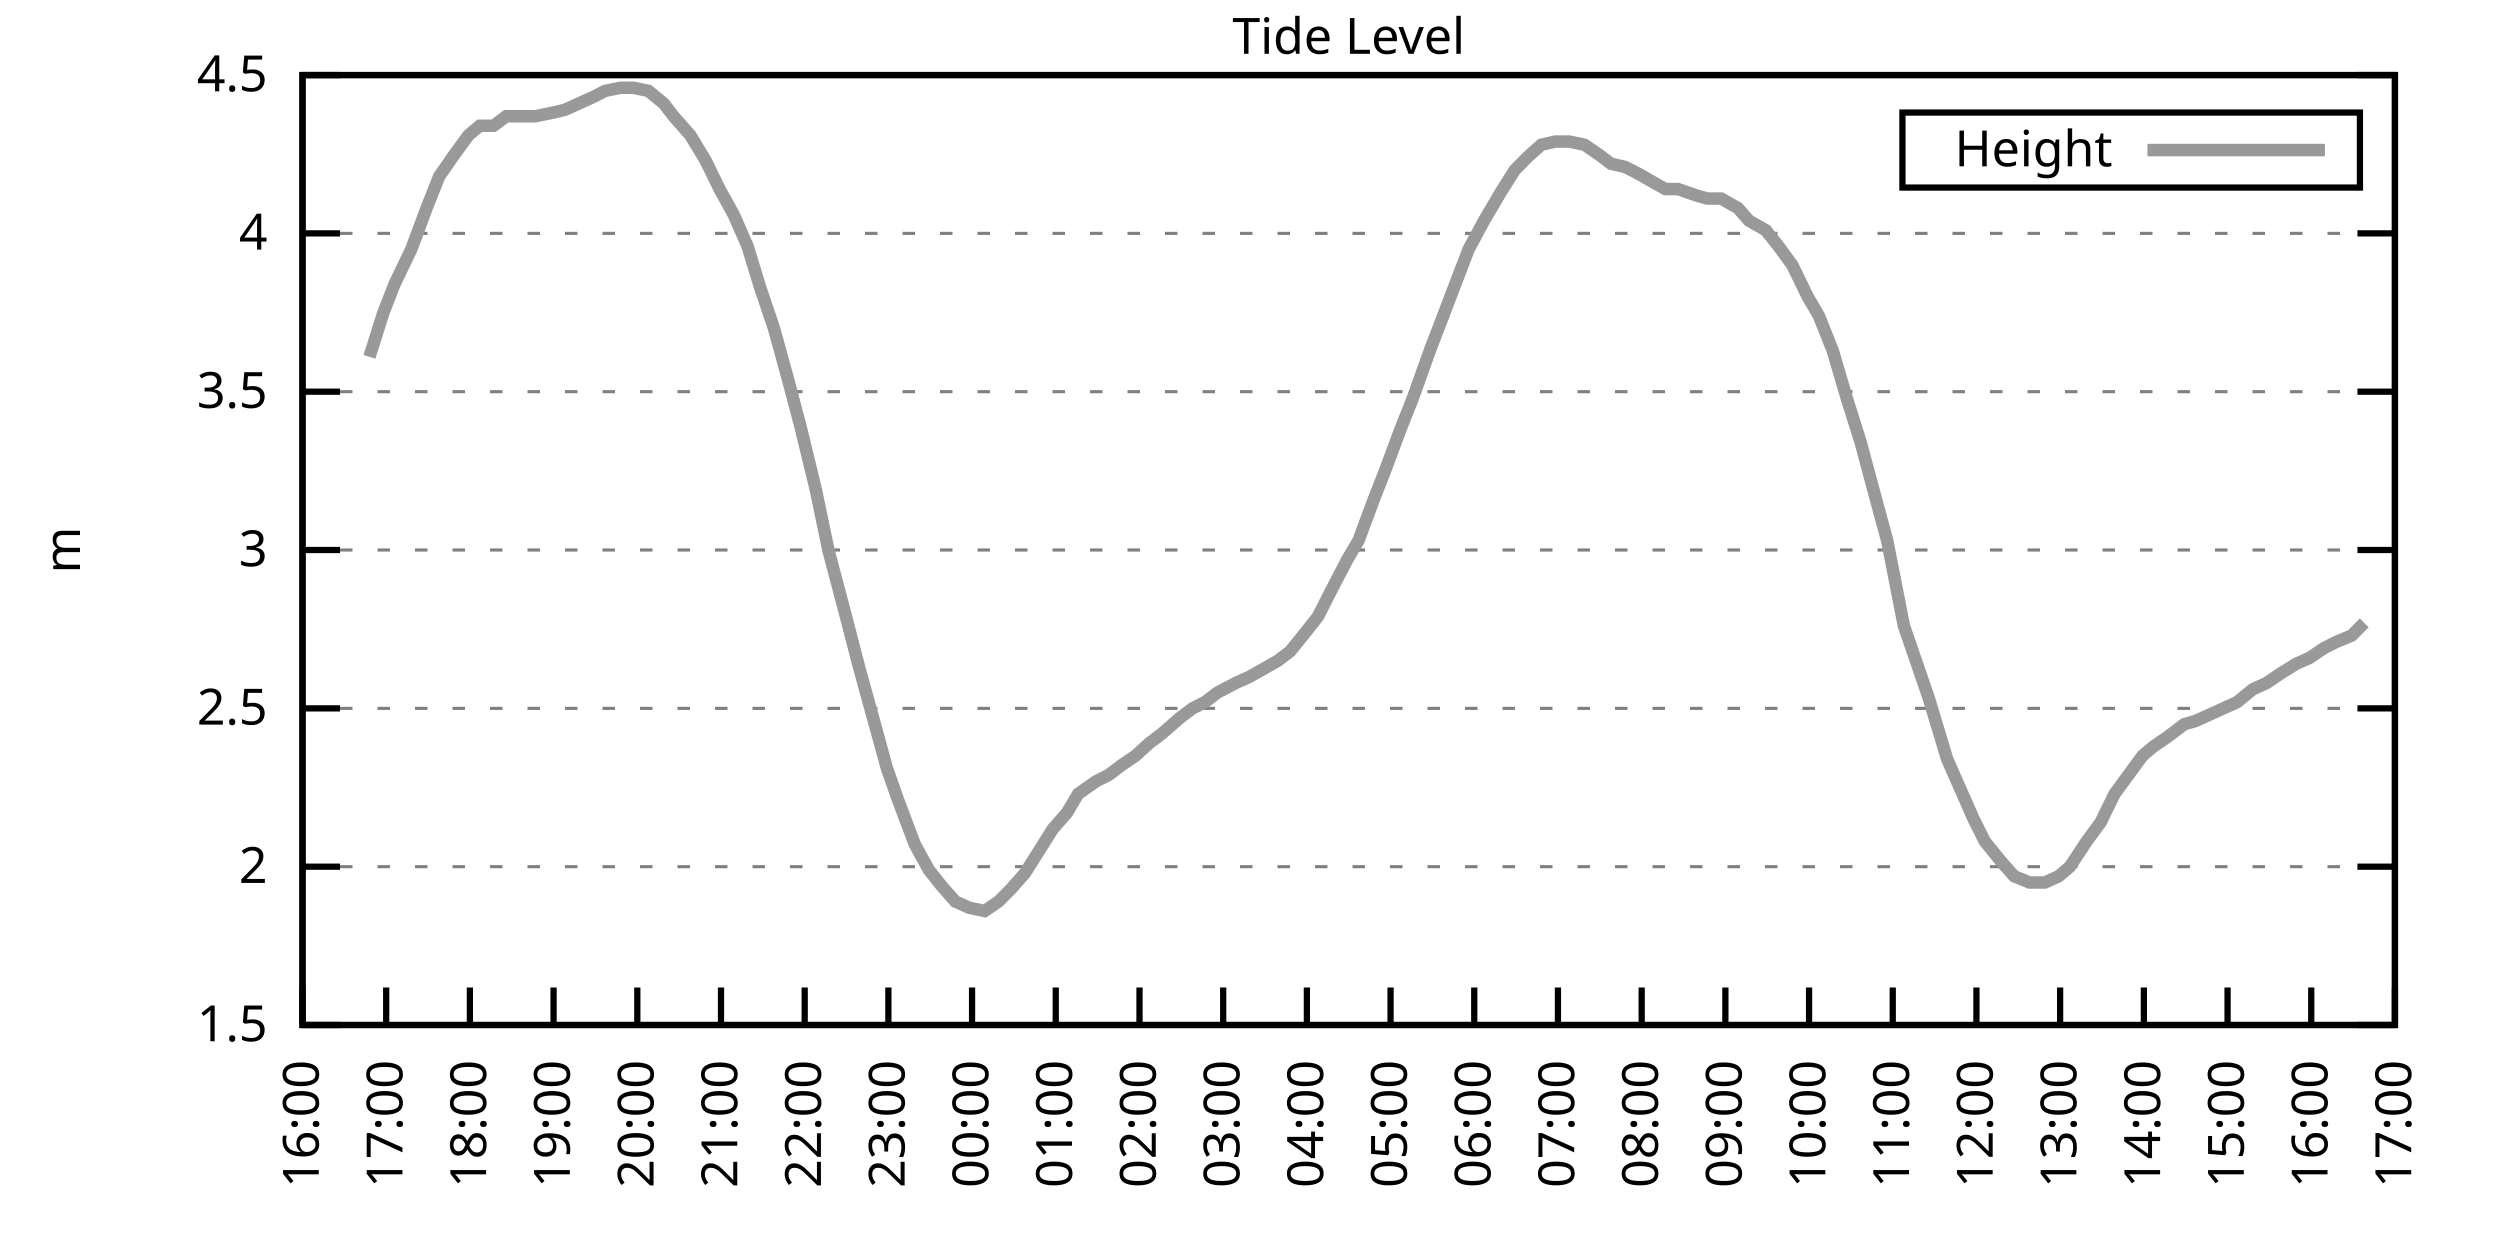
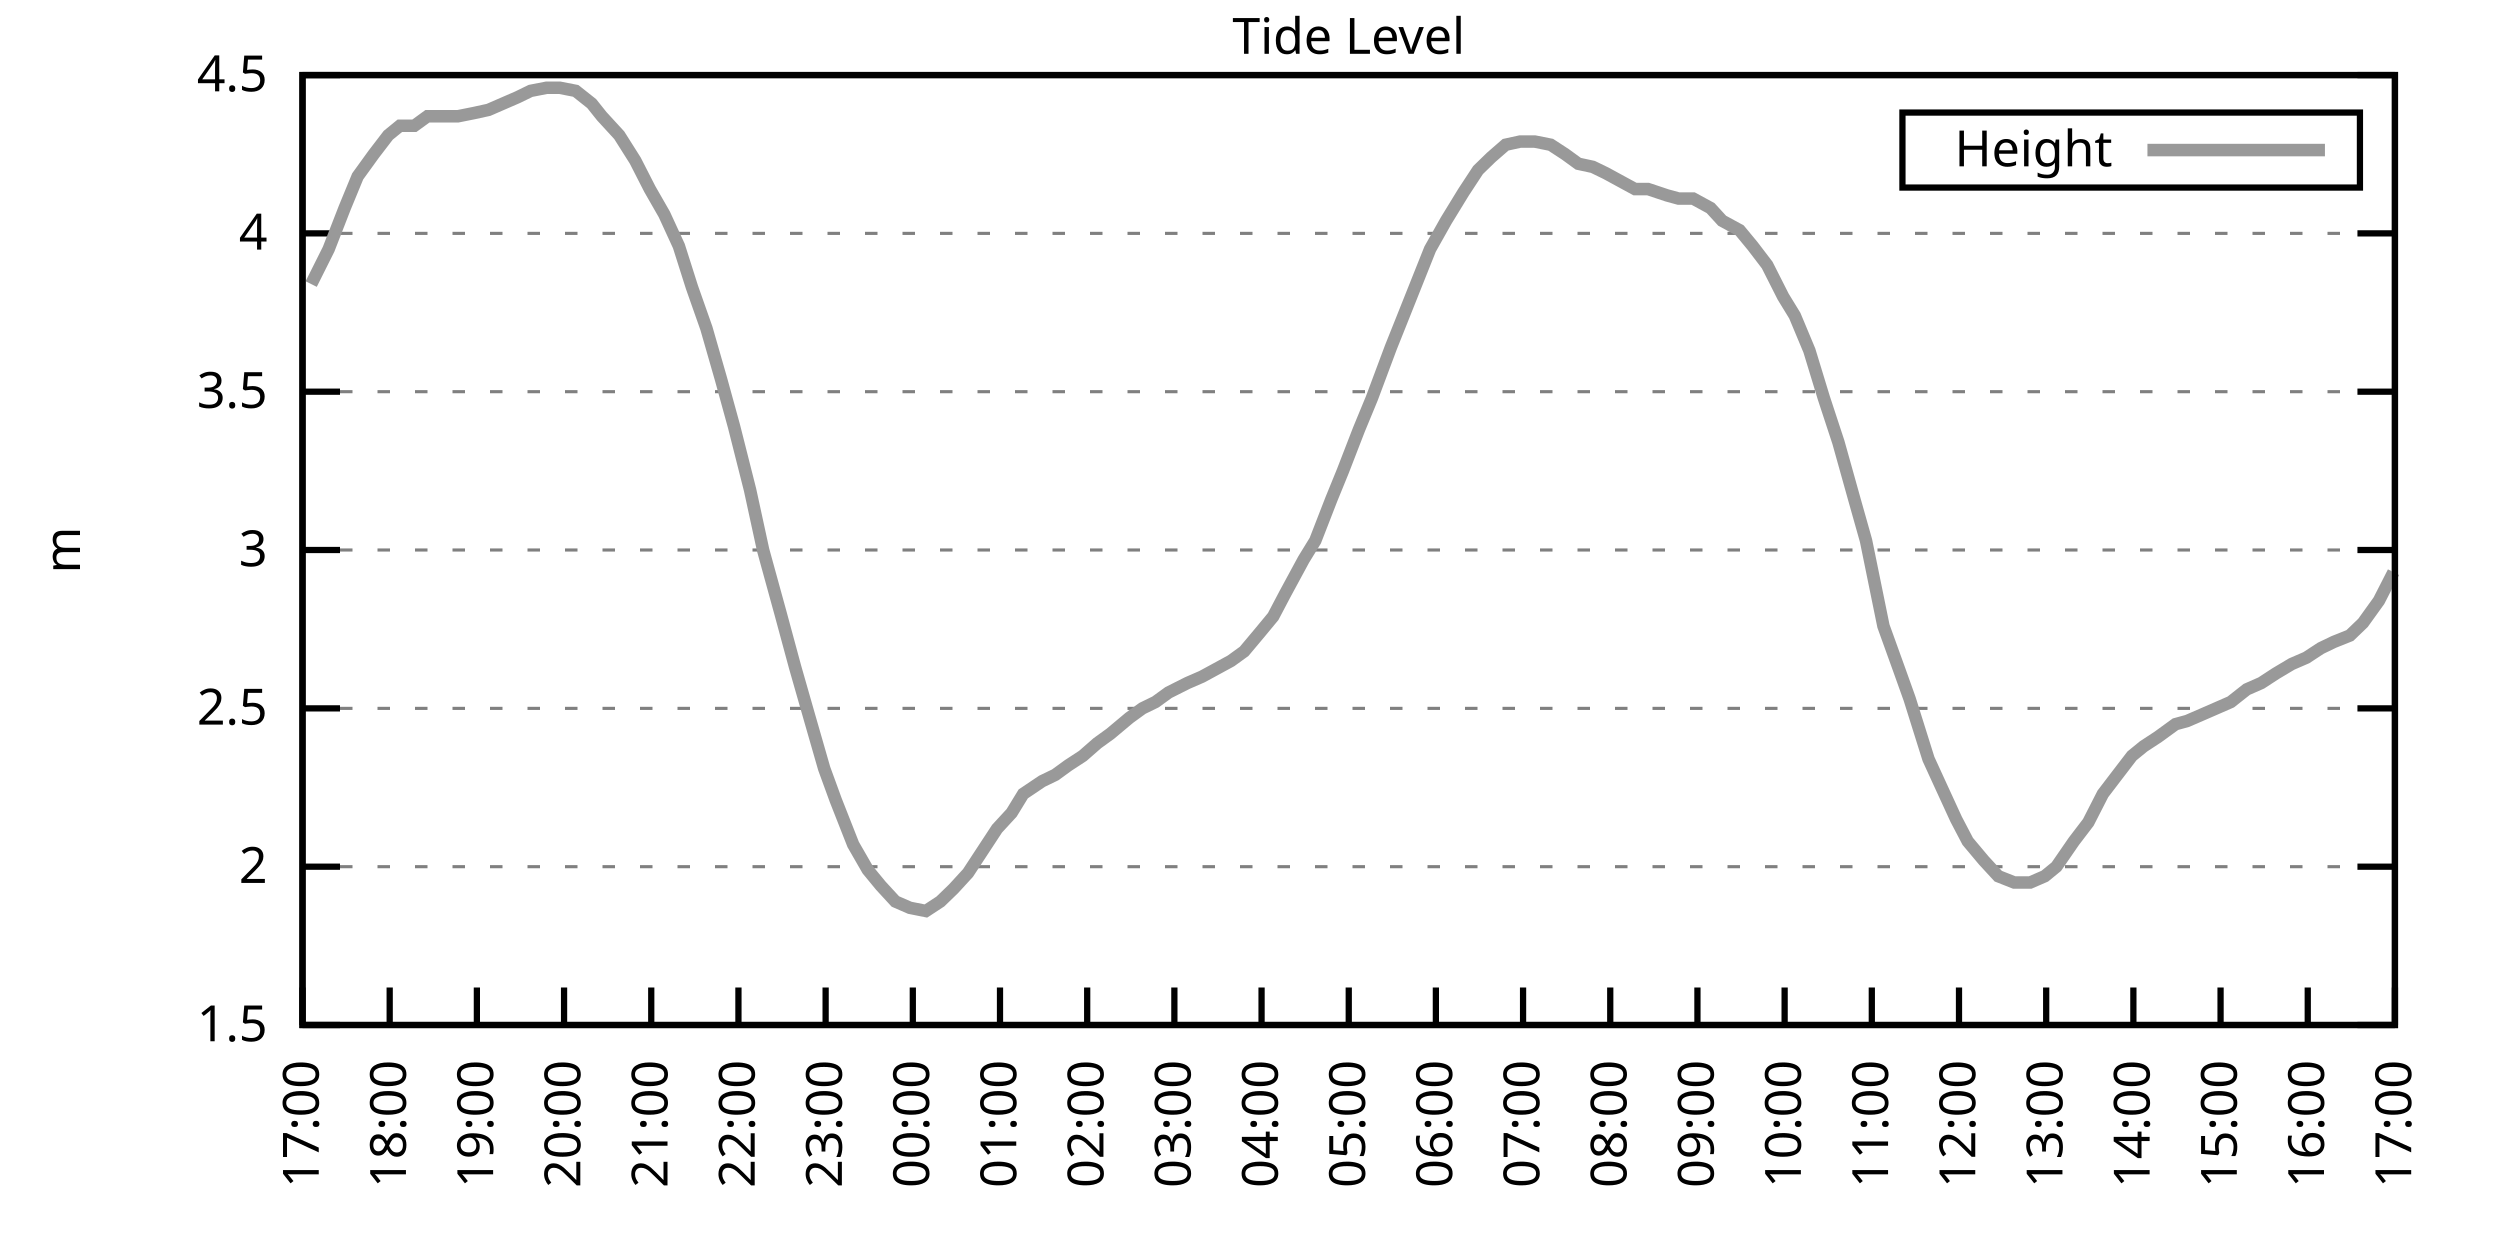
<svg xmlns="http://www.w3.org/2000/svg" xmlns:xlink="http://www.w3.org/1999/xlink" width="400" height="200" viewBox="0 0 400 200">
  <g id="gnuplot_canvas">
    <rect x="0" y="0" width="400" height="200" fill="none" />
    <defs>
      <circle id="gpDot" r="0.5" stroke-width="0.5" stroke="currentColor" />
      <path id="gpPt0" stroke-width="0.333" stroke="currentColor" d="M-1,0 h2 M0,-1 v2" />
      <path id="gpPt1" stroke-width="0.333" stroke="currentColor" d="M-1,-1 L1,1 M1,-1 L-1,1" />
      <path id="gpPt2" stroke-width="0.333" stroke="currentColor" d="M-1,0 L1,0 M0,-1 L0,1 M-1,-1 L1,1 M-1,1 L1,-1" />
      <rect id="gpPt3" stroke-width="0.333" stroke="currentColor" x="-1" y="-1" width="2" height="2" />
      <rect id="gpPt4" stroke-width="0.333" stroke="currentColor" fill="currentColor" x="-1" y="-1" width="2" height="2" />
      <circle id="gpPt5" stroke-width="0.333" stroke="currentColor" cx="0" cy="0" r="1" />
      <use xlink:href="#gpPt5" id="gpPt6" fill="currentColor" stroke="none" />
      <path id="gpPt7" stroke-width="0.333" stroke="currentColor" d="M0,-1.33 L-1.33,0.67 L1.33,0.67 z" />
      <use xlink:href="#gpPt7" id="gpPt8" fill="currentColor" stroke="none" />
      <use xlink:href="#gpPt7" id="gpPt9" stroke="currentColor" transform="rotate(180)" />
      <use xlink:href="#gpPt9" id="gpPt10" fill="currentColor" stroke="none" />
      <use xlink:href="#gpPt3" id="gpPt11" stroke="currentColor" transform="rotate(45)" />
      <use xlink:href="#gpPt11" id="gpPt12" fill="currentColor" stroke="none" />
      <path id="gpPt13" stroke-width="0.333" stroke="currentColor" d="M0,1.330 L1.265,0.411 L0.782,-1.067 L-0.782,-1.076 L-1.265,0.411 z" />
      <use xlink:href="#gpPt13" id="gpPt14" fill="currentColor" stroke="none" />
      <filter id="textbox" filterUnits="objectBoundingBox" x="0" y="0" height="1" width="1">
        <feFlood flood-color="white" flood-opacity="1" result="bgnd" />
        <feComposite in="SourceGraphic" in2="bgnd" operator="atop" />
      </filter>
      <filter id="greybox" filterUnits="objectBoundingBox" x="0" y="0" height="1" width="1">
        <feFlood flood-color="lightgrey" flood-opacity="1" result="grey" />
        <feComposite in="SourceGraphic" in2="grey" operator="atop" />
      </filter>
    </defs>
    <g fill="none" color="white" stroke="currentColor" stroke-width="1.00" stroke-linecap="butt" stroke-linejoin="miter">
</g>
    <g fill="none" color="black" stroke="currentColor" stroke-width="1.00" stroke-linecap="butt" stroke-linejoin="miter">
      <g stroke="none" shape-rendering="crispEdges">
        <polygon fill="rgb(255, 255, 255)" points="48.40,164.00 383.18,164.00 383.18,12.02 48.40,12.02 " />
      </g>
    </g>
    <g fill="none" color="black" stroke="currentColor" stroke-width="1.00" stroke-linecap="butt" stroke-linejoin="miter">
</g>
    <g fill="none" color="black" stroke="black" stroke-width="0.50" stroke-linecap="butt" stroke-linejoin="miter">
</g>
    <g fill="none" color="gray" stroke="currentColor" stroke-width="0.50" stroke-linecap="butt" stroke-linejoin="miter">
      <path stroke="gray" stroke-dasharray="2,4" class="gridline" d="M48.40,164.00 L383.19,164.00  " />
    </g>
    <g fill="none" color="gray" stroke="gray" stroke-width="1.00" stroke-linecap="butt" stroke-linejoin="miter">
</g>
    <g fill="none" color="black" stroke="currentColor" stroke-width="1.00" stroke-linecap="butt" stroke-linejoin="miter">
      <path stroke="black" d="M48.40,164.00 L54.40,164.00 M383.19,164.00 L377.19,164.00  " />
      <g transform="translate(42.80,166.60)" stroke="none" fill="black" font-family="Sans" font-size="8.00" text-anchor="end">
        <text>
          <tspan font-family="Sans"> 1.5</tspan>
        </text>
      </g>
    </g>
    <g fill="none" color="black" stroke="currentColor" stroke-width="1.00" stroke-linecap="butt" stroke-linejoin="miter">
</g>
    <g fill="none" color="black" stroke="black" stroke-width="0.50" stroke-linecap="butt" stroke-linejoin="miter">
</g>
    <g fill="none" color="gray" stroke="currentColor" stroke-width="0.50" stroke-linecap="butt" stroke-linejoin="miter">
      <path stroke="gray" stroke-dasharray="2,4" class="gridline" d="M48.40,138.67 L383.19,138.67  " />
    </g>
    <g fill="none" color="gray" stroke="gray" stroke-width="1.00" stroke-linecap="butt" stroke-linejoin="miter">
</g>
    <g fill="none" color="black" stroke="currentColor" stroke-width="1.00" stroke-linecap="butt" stroke-linejoin="miter">
      <path stroke="black" d="M48.40,138.67 L54.40,138.67 M383.19,138.67 L377.19,138.67  " />
      <g transform="translate(42.80,141.27)" stroke="none" fill="black" font-family="Sans" font-size="8.00" text-anchor="end">
        <text>
          <tspan font-family="Sans"> 2</tspan>
        </text>
      </g>
    </g>
    <g fill="none" color="black" stroke="currentColor" stroke-width="1.00" stroke-linecap="butt" stroke-linejoin="miter">
</g>
    <g fill="none" color="black" stroke="black" stroke-width="0.50" stroke-linecap="butt" stroke-linejoin="miter">
</g>
    <g fill="none" color="gray" stroke="currentColor" stroke-width="0.50" stroke-linecap="butt" stroke-linejoin="miter">
      <path stroke="gray" stroke-dasharray="2,4" class="gridline" d="M48.40,113.34 L383.19,113.34  " />
    </g>
    <g fill="none" color="gray" stroke="gray" stroke-width="1.00" stroke-linecap="butt" stroke-linejoin="miter">
</g>
    <g fill="none" color="black" stroke="currentColor" stroke-width="1.00" stroke-linecap="butt" stroke-linejoin="miter">
      <path stroke="black" d="M48.40,113.34 L54.40,113.34 M383.19,113.34 L377.19,113.34  " />
      <g transform="translate(42.80,115.94)" stroke="none" fill="black" font-family="Sans" font-size="8.00" text-anchor="end">
        <text>
          <tspan font-family="Sans"> 2.5</tspan>
        </text>
      </g>
    </g>
    <g fill="none" color="black" stroke="currentColor" stroke-width="1.00" stroke-linecap="butt" stroke-linejoin="miter">
</g>
    <g fill="none" color="black" stroke="black" stroke-width="0.50" stroke-linecap="butt" stroke-linejoin="miter">
</g>
    <g fill="none" color="gray" stroke="currentColor" stroke-width="0.50" stroke-linecap="butt" stroke-linejoin="miter">
      <path stroke="gray" stroke-dasharray="2,4" class="gridline" d="M48.40,88.00 L383.19,88.00  " />
    </g>
    <g fill="none" color="gray" stroke="gray" stroke-width="1.00" stroke-linecap="butt" stroke-linejoin="miter">
</g>
    <g fill="none" color="black" stroke="currentColor" stroke-width="1.00" stroke-linecap="butt" stroke-linejoin="miter">
      <path stroke="black" d="M48.40,88.00 L54.40,88.00 M383.19,88.00 L377.19,88.00  " />
      <g transform="translate(42.80,90.60)" stroke="none" fill="black" font-family="Sans" font-size="8.00" text-anchor="end">
        <text>
          <tspan font-family="Sans"> 3</tspan>
        </text>
      </g>
    </g>
    <g fill="none" color="black" stroke="currentColor" stroke-width="1.00" stroke-linecap="butt" stroke-linejoin="miter">
</g>
    <g fill="none" color="black" stroke="black" stroke-width="0.50" stroke-linecap="butt" stroke-linejoin="miter">
</g>
    <g fill="none" color="gray" stroke="currentColor" stroke-width="0.50" stroke-linecap="butt" stroke-linejoin="miter">
      <path stroke="gray" stroke-dasharray="2,4" class="gridline" d="M48.40,62.67 L383.19,62.67  " />
    </g>
    <g fill="none" color="gray" stroke="gray" stroke-width="1.00" stroke-linecap="butt" stroke-linejoin="miter">
</g>
    <g fill="none" color="black" stroke="currentColor" stroke-width="1.00" stroke-linecap="butt" stroke-linejoin="miter">
      <path stroke="black" d="M48.40,62.67 L54.40,62.67 M383.19,62.67 L377.19,62.67  " />
      <g transform="translate(42.80,65.27)" stroke="none" fill="black" font-family="Sans" font-size="8.00" text-anchor="end">
        <text>
          <tspan font-family="Sans"> 3.5</tspan>
        </text>
      </g>
    </g>
    <g fill="none" color="black" stroke="currentColor" stroke-width="1.00" stroke-linecap="butt" stroke-linejoin="miter">
</g>
    <g fill="none" color="black" stroke="black" stroke-width="0.50" stroke-linecap="butt" stroke-linejoin="miter">
</g>
    <g fill="none" color="gray" stroke="currentColor" stroke-width="0.50" stroke-linecap="butt" stroke-linejoin="miter">
      <path stroke="gray" stroke-dasharray="2,4" class="gridline" d="M48.40,37.34 L383.19,37.34  " />
    </g>
    <g fill="none" color="gray" stroke="gray" stroke-width="1.00" stroke-linecap="butt" stroke-linejoin="miter">
</g>
    <g fill="none" color="black" stroke="currentColor" stroke-width="1.00" stroke-linecap="butt" stroke-linejoin="miter">
      <path stroke="black" d="M48.40,37.34 L54.40,37.34 M383.19,37.34 L377.19,37.34  " />
      <g transform="translate(42.80,39.94)" stroke="none" fill="black" font-family="Sans" font-size="8.00" text-anchor="end">
        <text>
          <tspan font-family="Sans"> 4</tspan>
        </text>
      </g>
    </g>
    <g fill="none" color="black" stroke="currentColor" stroke-width="1.00" stroke-linecap="butt" stroke-linejoin="miter">
</g>
    <g fill="none" color="black" stroke="black" stroke-width="0.50" stroke-linecap="butt" stroke-linejoin="miter">
</g>
    <g fill="none" color="gray" stroke="currentColor" stroke-width="0.50" stroke-linecap="butt" stroke-linejoin="miter">
      <path stroke="gray" stroke-dasharray="2,4" class="gridline" d="M48.40,12.01 L383.19,12.01  " />
    </g>
    <g fill="none" color="gray" stroke="gray" stroke-width="1.00" stroke-linecap="butt" stroke-linejoin="miter">
</g>
    <g fill="none" color="black" stroke="currentColor" stroke-width="1.00" stroke-linecap="butt" stroke-linejoin="miter">
      <path stroke="black" d="M48.40,12.01 L54.40,12.01 M383.19,12.01 L377.19,12.01  " />
      <g transform="translate(42.80,14.61)" stroke="none" fill="black" font-family="Sans" font-size="8.00" text-anchor="end">
        <text>
          <tspan font-family="Sans"> 4.5</tspan>
        </text>
      </g>
    </g>
    <g fill="none" color="black" stroke="currentColor" stroke-width="1.00" stroke-linecap="butt" stroke-linejoin="miter">
      <path stroke="black" d="M48.40,164.00 L48.40,158.00  " />
      <g transform="translate(51.00,169.60) rotate(270.00)" stroke="none" fill="black" font-family="Sans" font-size="8.00" text-anchor="end">
        <text>
-           <tspan font-family="Sans">16:00</tspan>
-         </text>
-       </g>
-     </g>
-     <g fill="none" color="black" stroke="currentColor" stroke-width="1.00" stroke-linecap="butt" stroke-linejoin="miter">
-       <path stroke="black" d="M61.79,164.00 L61.79,158.00  " />
-       <g transform="translate(64.39,169.60) rotate(270.00)" stroke="none" fill="black" font-family="Sans" font-size="8.00" text-anchor="end">
-         <text>
          <tspan font-family="Sans">17:00</tspan>
        </text>
      </g>
    </g>
    <g fill="none" color="black" stroke="currentColor" stroke-width="1.00" stroke-linecap="butt" stroke-linejoin="miter">
-       <path stroke="black" d="M75.18,164.00 L75.18,158.00  " />
-       <g transform="translate(77.78,169.60) rotate(270.00)" stroke="none" fill="black" font-family="Sans" font-size="8.00" text-anchor="end">
+       <path stroke="black" d="M62.35,164.00 L62.35,158.00  " />
+       <g transform="translate(64.95,169.60) rotate(270.00)" stroke="none" fill="black" font-family="Sans" font-size="8.00" text-anchor="end">
        <text>
          <tspan font-family="Sans">18:00</tspan>
        </text>
      </g>
    </g>
    <g fill="none" color="black" stroke="currentColor" stroke-width="1.00" stroke-linecap="butt" stroke-linejoin="miter">
-       <path stroke="black" d="M88.57,164.00 L88.57,158.00  " />
-       <g transform="translate(91.17,169.60) rotate(270.00)" stroke="none" fill="black" font-family="Sans" font-size="8.00" text-anchor="end">
+       <path stroke="black" d="M76.30,164.00 L76.30,158.00  " />
+       <g transform="translate(78.90,169.60) rotate(270.00)" stroke="none" fill="black" font-family="Sans" font-size="8.00" text-anchor="end">
        <text>
          <tspan font-family="Sans">19:00</tspan>
        </text>
      </g>
    </g>
    <g fill="none" color="black" stroke="currentColor" stroke-width="1.00" stroke-linecap="butt" stroke-linejoin="miter">
-       <path stroke="black" d="M101.97,164.00 L101.97,158.00  " />
-       <g transform="translate(104.57,169.60) rotate(270.00)" stroke="none" fill="black" font-family="Sans" font-size="8.00" text-anchor="end">
+       <path stroke="black" d="M90.25,164.00 L90.25,158.00  " />
+       <g transform="translate(92.85,169.60) rotate(270.00)" stroke="none" fill="black" font-family="Sans" font-size="8.00" text-anchor="end">
        <text>
          <tspan font-family="Sans">20:00</tspan>
        </text>
      </g>
    </g>
    <g fill="none" color="black" stroke="currentColor" stroke-width="1.00" stroke-linecap="butt" stroke-linejoin="miter">
-       <path stroke="black" d="M115.36,164.00 L115.36,158.00  " />
-       <g transform="translate(117.96,169.60) rotate(270.00)" stroke="none" fill="black" font-family="Sans" font-size="8.00" text-anchor="end">
+       <path stroke="black" d="M104.20,164.00 L104.20,158.00  " />
+       <g transform="translate(106.80,169.60) rotate(270.00)" stroke="none" fill="black" font-family="Sans" font-size="8.00" text-anchor="end">
        <text>
          <tspan font-family="Sans">21:00</tspan>
        </text>
      </g>
    </g>
    <g fill="none" color="black" stroke="currentColor" stroke-width="1.00" stroke-linecap="butt" stroke-linejoin="miter">
-       <path stroke="black" d="M128.75,164.00 L128.75,158.00  " />
-       <g transform="translate(131.35,169.60) rotate(270.00)" stroke="none" fill="black" font-family="Sans" font-size="8.00" text-anchor="end">
+       <path stroke="black" d="M118.15,164.00 L118.15,158.00  " />
+       <g transform="translate(120.75,169.60) rotate(270.00)" stroke="none" fill="black" font-family="Sans" font-size="8.00" text-anchor="end">
        <text>
          <tspan font-family="Sans">22:00</tspan>
        </text>
      </g>
    </g>
    <g fill="none" color="black" stroke="currentColor" stroke-width="1.00" stroke-linecap="butt" stroke-linejoin="miter">
-       <path stroke="black" d="M142.14,164.00 L142.14,158.00  " />
-       <g transform="translate(144.74,169.60) rotate(270.00)" stroke="none" fill="black" font-family="Sans" font-size="8.00" text-anchor="end">
+       <path stroke="black" d="M132.10,164.00 L132.10,158.00  " />
+       <g transform="translate(134.70,169.60) rotate(270.00)" stroke="none" fill="black" font-family="Sans" font-size="8.00" text-anchor="end">
        <text>
          <tspan font-family="Sans">23:00</tspan>
        </text>
      </g>
    </g>
    <g fill="none" color="black" stroke="currentColor" stroke-width="1.00" stroke-linecap="butt" stroke-linejoin="miter">
-       <path stroke="black" d="M155.53,164.00 L155.53,158.00  " />
-       <g transform="translate(158.13,169.60) rotate(270.00)" stroke="none" fill="black" font-family="Sans" font-size="8.00" text-anchor="end">
+       <path stroke="black" d="M146.05,164.00 L146.05,158.00  " />
+       <g transform="translate(148.65,169.60) rotate(270.00)" stroke="none" fill="black" font-family="Sans" font-size="8.00" text-anchor="end">
        <text>
          <tspan font-family="Sans">00:00</tspan>
        </text>
      </g>
    </g>
    <g fill="none" color="black" stroke="currentColor" stroke-width="1.00" stroke-linecap="butt" stroke-linejoin="miter">
-       <path stroke="black" d="M168.92,164.00 L168.92,158.00  " />
-       <g transform="translate(171.52,169.60) rotate(270.00)" stroke="none" fill="black" font-family="Sans" font-size="8.00" text-anchor="end">
+       <path stroke="black" d="M160.00,164.00 L160.00,158.00  " />
+       <g transform="translate(162.60,169.60) rotate(270.00)" stroke="none" fill="black" font-family="Sans" font-size="8.00" text-anchor="end">
        <text>
          <tspan font-family="Sans">01:00</tspan>
        </text>
      </g>
    </g>
    <g fill="none" color="black" stroke="currentColor" stroke-width="1.00" stroke-linecap="butt" stroke-linejoin="miter">
-       <path stroke="black" d="M182.32,164.00 L182.32,158.00  " />
-       <g transform="translate(184.92,169.60) rotate(270.00)" stroke="none" fill="black" font-family="Sans" font-size="8.00" text-anchor="end">
+       <path stroke="black" d="M173.95,164.00 L173.95,158.00  " />
+       <g transform="translate(176.55,169.60) rotate(270.00)" stroke="none" fill="black" font-family="Sans" font-size="8.00" text-anchor="end">
        <text>
          <tspan font-family="Sans">02:00</tspan>
        </text>
      </g>
    </g>
    <g fill="none" color="black" stroke="currentColor" stroke-width="1.00" stroke-linecap="butt" stroke-linejoin="miter">
-       <path stroke="black" d="M195.71,164.00 L195.71,158.00  " />
-       <g transform="translate(198.31,169.60) rotate(270.00)" stroke="none" fill="black" font-family="Sans" font-size="8.00" text-anchor="end">
+       <path stroke="black" d="M187.90,164.00 L187.90,158.00  " />
+       <g transform="translate(190.50,169.60) rotate(270.00)" stroke="none" fill="black" font-family="Sans" font-size="8.00" text-anchor="end">
        <text>
          <tspan font-family="Sans">03:00</tspan>
        </text>
      </g>
    </g>
    <g fill="none" color="black" stroke="currentColor" stroke-width="1.00" stroke-linecap="butt" stroke-linejoin="miter">
-       <path stroke="black" d="M209.10,164.00 L209.10,158.00  " />
-       <g transform="translate(211.70,169.60) rotate(270.00)" stroke="none" fill="black" font-family="Sans" font-size="8.00" text-anchor="end">
+       <path stroke="black" d="M201.85,164.00 L201.85,158.00  " />
+       <g transform="translate(204.45,169.60) rotate(270.00)" stroke="none" fill="black" font-family="Sans" font-size="8.00" text-anchor="end">
        <text>
          <tspan font-family="Sans">04:00</tspan>
        </text>
      </g>
    </g>
    <g fill="none" color="black" stroke="currentColor" stroke-width="1.00" stroke-linecap="butt" stroke-linejoin="miter">
-       <path stroke="black" d="M222.49,164.00 L222.49,158.00  " />
-       <g transform="translate(225.09,169.60) rotate(270.00)" stroke="none" fill="black" font-family="Sans" font-size="8.00" text-anchor="end">
+       <path stroke="black" d="M215.80,164.00 L215.80,158.00  " />
+       <g transform="translate(218.40,169.60) rotate(270.00)" stroke="none" fill="black" font-family="Sans" font-size="8.00" text-anchor="end">
        <text>
          <tspan font-family="Sans">05:00</tspan>
        </text>
      </g>
    </g>
    <g fill="none" color="black" stroke="currentColor" stroke-width="1.00" stroke-linecap="butt" stroke-linejoin="miter">
-       <path stroke="black" d="M235.88,164.00 L235.88,158.00  " />
-       <g transform="translate(238.48,169.60) rotate(270.00)" stroke="none" fill="black" font-family="Sans" font-size="8.00" text-anchor="end">
+       <path stroke="black" d="M229.74,164.00 L229.74,158.00  " />
+       <g transform="translate(232.34,169.60) rotate(270.00)" stroke="none" fill="black" font-family="Sans" font-size="8.00" text-anchor="end">
        <text>
          <tspan font-family="Sans">06:00</tspan>
        </text>
      </g>
    </g>
    <g fill="none" color="black" stroke="currentColor" stroke-width="1.00" stroke-linecap="butt" stroke-linejoin="miter">
-       <path stroke="black" d="M249.27,164.00 L249.27,158.00  " />
-       <g transform="translate(251.87,169.60) rotate(270.00)" stroke="none" fill="black" font-family="Sans" font-size="8.00" text-anchor="end">
+       <path stroke="black" d="M243.69,164.00 L243.69,158.00  " />
+       <g transform="translate(246.29,169.60) rotate(270.00)" stroke="none" fill="black" font-family="Sans" font-size="8.00" text-anchor="end">
        <text>
          <tspan font-family="Sans">07:00</tspan>
        </text>
      </g>
    </g>
    <g fill="none" color="black" stroke="currentColor" stroke-width="1.00" stroke-linecap="butt" stroke-linejoin="miter">
-       <path stroke="black" d="M262.67,164.00 L262.67,158.00  " />
-       <g transform="translate(265.27,169.60) rotate(270.00)" stroke="none" fill="black" font-family="Sans" font-size="8.00" text-anchor="end">
+       <path stroke="black" d="M257.64,164.00 L257.64,158.00  " />
+       <g transform="translate(260.24,169.60) rotate(270.00)" stroke="none" fill="black" font-family="Sans" font-size="8.00" text-anchor="end">
        <text>
          <tspan font-family="Sans">08:00</tspan>
        </text>
      </g>
    </g>
    <g fill="none" color="black" stroke="currentColor" stroke-width="1.00" stroke-linecap="butt" stroke-linejoin="miter">
-       <path stroke="black" d="M276.06,164.00 L276.06,158.00  " />
-       <g transform="translate(278.66,169.60) rotate(270.00)" stroke="none" fill="black" font-family="Sans" font-size="8.00" text-anchor="end">
+       <path stroke="black" d="M271.59,164.00 L271.59,158.00  " />
+       <g transform="translate(274.19,169.60) rotate(270.00)" stroke="none" fill="black" font-family="Sans" font-size="8.00" text-anchor="end">
        <text>
          <tspan font-family="Sans">09:00</tspan>
        </text>
      </g>
    </g>
    <g fill="none" color="black" stroke="currentColor" stroke-width="1.00" stroke-linecap="butt" stroke-linejoin="miter">
-       <path stroke="black" d="M289.45,164.00 L289.45,158.00  " />
-       <g transform="translate(292.05,169.60) rotate(270.00)" stroke="none" fill="black" font-family="Sans" font-size="8.00" text-anchor="end">
+       <path stroke="black" d="M285.54,164.00 L285.54,158.00  " />
+       <g transform="translate(288.14,169.60) rotate(270.00)" stroke="none" fill="black" font-family="Sans" font-size="8.00" text-anchor="end">
        <text>
          <tspan font-family="Sans">10:00</tspan>
        </text>
      </g>
    </g>
    <g fill="none" color="black" stroke="currentColor" stroke-width="1.00" stroke-linecap="butt" stroke-linejoin="miter">
-       <path stroke="black" d="M302.84,164.00 L302.84,158.00  " />
-       <g transform="translate(305.44,169.60) rotate(270.00)" stroke="none" fill="black" font-family="Sans" font-size="8.00" text-anchor="end">
+       <path stroke="black" d="M299.49,164.00 L299.49,158.00  " />
+       <g transform="translate(302.09,169.60) rotate(270.00)" stroke="none" fill="black" font-family="Sans" font-size="8.00" text-anchor="end">
        <text>
          <tspan font-family="Sans">11:00</tspan>
        </text>
      </g>
    </g>
    <g fill="none" color="black" stroke="currentColor" stroke-width="1.00" stroke-linecap="butt" stroke-linejoin="miter">
-       <path stroke="black" d="M316.23,164.00 L316.23,158.00  " />
-       <g transform="translate(318.83,169.60) rotate(270.00)" stroke="none" fill="black" font-family="Sans" font-size="8.00" text-anchor="end">
+       <path stroke="black" d="M313.44,164.00 L313.44,158.00  " />
+       <g transform="translate(316.04,169.60) rotate(270.00)" stroke="none" fill="black" font-family="Sans" font-size="8.00" text-anchor="end">
        <text>
          <tspan font-family="Sans">12:00</tspan>
        </text>
      </g>
    </g>
    <g fill="none" color="black" stroke="currentColor" stroke-width="1.00" stroke-linecap="butt" stroke-linejoin="miter">
-       <path stroke="black" d="M329.62,164.00 L329.62,158.00  " />
-       <g transform="translate(332.22,169.60) rotate(270.00)" stroke="none" fill="black" font-family="Sans" font-size="8.00" text-anchor="end">
+       <path stroke="black" d="M327.39,164.00 L327.39,158.00  " />
+       <g transform="translate(329.99,169.60) rotate(270.00)" stroke="none" fill="black" font-family="Sans" font-size="8.00" text-anchor="end">
        <text>
          <tspan font-family="Sans">13:00</tspan>
        </text>
      </g>
    </g>
    <g fill="none" color="black" stroke="currentColor" stroke-width="1.00" stroke-linecap="butt" stroke-linejoin="miter">
-       <path stroke="black" d="M343.02,164.00 L343.02,158.00  " />
-       <g transform="translate(345.62,169.60) rotate(270.00)" stroke="none" fill="black" font-family="Sans" font-size="8.00" text-anchor="end">
+       <path stroke="black" d="M341.34,164.00 L341.34,158.00  " />
+       <g transform="translate(343.94,169.60) rotate(270.00)" stroke="none" fill="black" font-family="Sans" font-size="8.00" text-anchor="end">
        <text>
          <tspan font-family="Sans">14:00</tspan>
        </text>
      </g>
    </g>
    <g fill="none" color="black" stroke="currentColor" stroke-width="1.00" stroke-linecap="butt" stroke-linejoin="miter">
-       <path stroke="black" d="M356.41,164.00 L356.41,158.00  " />
-       <g transform="translate(359.01,169.60) rotate(270.00)" stroke="none" fill="black" font-family="Sans" font-size="8.00" text-anchor="end">
+       <path stroke="black" d="M355.29,164.00 L355.29,158.00  " />
+       <g transform="translate(357.89,169.60) rotate(270.00)" stroke="none" fill="black" font-family="Sans" font-size="8.00" text-anchor="end">
        <text>
          <tspan font-family="Sans">15:00</tspan>
        </text>
      </g>
    </g>
    <g fill="none" color="black" stroke="currentColor" stroke-width="1.00" stroke-linecap="butt" stroke-linejoin="miter">
-       <path stroke="black" d="M369.80,164.00 L369.80,158.00  " />
-       <g transform="translate(372.40,169.60) rotate(270.00)" stroke="none" fill="black" font-family="Sans" font-size="8.00" text-anchor="end">
+       <path stroke="black" d="M369.24,164.00 L369.24,158.00  " />
+       <g transform="translate(371.84,169.60) rotate(270.00)" stroke="none" fill="black" font-family="Sans" font-size="8.00" text-anchor="end">
        <text>
          <tspan font-family="Sans">16:00</tspan>
        </text>
      </g>
    </g>
    <g fill="none" color="black" stroke="currentColor" stroke-width="1.00" stroke-linecap="butt" stroke-linejoin="miter">
      <path stroke="black" d="M383.19,164.00 L383.19,158.00  " />
      <g transform="translate(385.79,169.60) rotate(270.00)" stroke="none" fill="black" font-family="Sans" font-size="8.00" text-anchor="end">
        <text>
          <tspan font-family="Sans">17:00</tspan>
        </text>
      </g>
    </g>
    <g fill="none" color="black" stroke="currentColor" stroke-width="1.00" stroke-linecap="butt" stroke-linejoin="miter">
</g>
    <g fill="none" color="black" stroke="currentColor" stroke-width="1.00" stroke-linecap="butt" stroke-linejoin="miter">
      <path stroke="black" d="M48.40,12.01 L48.40,164.00 L383.19,164.00 L383.19,12.01 L48.40,12.01 Z  " />
    </g>
    <g fill="none" color="black" stroke="currentColor" stroke-width="1.00" stroke-linecap="butt" stroke-linejoin="miter">
</g>
    <g fill="none" color="black" stroke="currentColor" stroke-width="1.00" stroke-linecap="butt" stroke-linejoin="miter">
      <path stroke="black" d="M304.39,30.01 L304.39,18.01 L377.59,18.01 L377.59,30.01 L304.39,30.01 Z  " />
    </g>
    <g id="Tide_level_plot_1">
      <g fill="none" color="white" stroke="black" stroke-width="2.00" stroke-linecap="butt" stroke-linejoin="miter">
</g>
      <g fill="none" color="black" stroke="currentColor" stroke-width="2.00" stroke-linecap="butt" stroke-linejoin="miter">
        <g transform="translate(337.99,26.61)" stroke="none" fill="black" font-family="Sans" font-size="8.00" text-anchor="end">
          <text>
            <tspan font-family="Sans">Height</tspan>
          </text>
        </g>
      </g>
      <g fill="none" color="black" stroke="currentColor" stroke-width="2.00" stroke-linecap="butt" stroke-linejoin="miter">
-         <path stroke="rgb(153, 153, 153)" d="M343.59,24.01 L371.99,24.01 M59.11,57.10 L61.35,50.01 L63.13,45.45 L65.81,39.87 L68.26,33.29 L70.27,28.22   L72.73,24.68 L74.96,21.64 L76.75,20.12 L78.98,20.12 L80.99,18.60 L83.22,18.60 L85.67,18.60 L88.13,18.09   L90.36,17.58 L92.59,16.57 L94.82,15.56 L96.83,14.54 L99.29,14.04 L101.30,14.04 L103.75,14.54 L106.21,16.57   L107.77,18.60 L110.45,21.64 L112.90,25.69 L115.13,30.25 L117.37,34.30 L119.60,39.37 L121.61,45.95 L123.84,52.54   L126.07,60.65 L128.08,68.25 L130.54,78.38 L132.54,88.00 L135.22,98.14 L137.45,106.75 L139.69,114.86 L141.92,122.96   L143.70,128.03 L146.38,135.12 L148.61,139.17 L150.62,141.71 L152.85,144.24 L155.09,145.25 L157.54,145.76 L159.77,144.24   L161.78,142.21 L164.01,139.68 L168.48,132.59 L170.71,130.06 L172.50,127.02 L175.40,124.99 L177.41,123.98 L179.41,122.46   L181.65,120.94 L183.88,118.91 L185.89,117.39 L188.79,114.86 L190.80,113.34 L192.81,112.32 L194.81,110.80 L197.72,109.28   L199.95,108.27 L201.73,107.26 L204.41,105.74 L206.42,104.22 L208.88,101.18 L210.88,98.64 L212.67,95.10 L215.57,89.52   L217.36,86.49 L219.81,79.90 L221.60,75.34 L224.05,68.75 L226.06,63.69 L228.96,55.58 L230.53,51.53 L233.43,43.93   L234.99,39.87 L237.44,35.32 L240.12,30.76 L242.36,27.21 L244.36,25.18 L246.60,23.16 L248.83,22.65 L251.06,22.65   L253.51,23.16 L255.75,24.68 L257.76,26.20 L259.99,26.70 L262.00,27.72 L264.67,29.24 L266.46,30.25 L268.47,30.25   L271.37,31.26 L273.16,31.77 L275.39,31.77 L278.07,33.29 L279.85,35.32 L282.53,36.84 L284.54,39.37 L286.77,42.41   L289.23,47.47 L291.01,50.51 L293.24,56.09 L295.48,63.69 L297.71,70.78 L300.16,79.90 L301.95,86.49 L304.63,100.16   L307.08,107.26 L308.64,111.82 L311.54,121.44 L313.33,125.50 L315.79,131.07 L317.57,134.62 L320.03,137.66 L322.26,140.19   L324.71,141.20 L327.17,141.20 L329.40,140.19 L331.19,138.67 L333.86,134.62 L336.10,131.58 L338.33,127.02 L340.56,123.98   L342.79,120.94 L344.58,119.42 L346.81,117.90 L349.49,115.87 L351.27,115.36 L353.51,114.35 L355.74,113.34 L357.97,112.32   L360.42,110.30 L362.66,109.28 L364.89,107.76 L367.34,106.24 L369.58,105.23 L371.81,103.71 L373.82,102.70 L376.27,101.68   L378.28,99.66  " />
+         <path stroke="rgb(153, 153, 153)" d="M343.59,24.01 L371.99,24.01 M49.79,45.45 L52.58,39.87 L55.14,33.29 L57.23,28.22 L59.79,24.68 L62.12,21.64   L63.98,20.12 L66.30,20.12 L68.39,18.60 L70.72,18.60 L73.28,18.60 L75.83,18.09 L78.16,17.58 L80.48,16.57   L82.81,15.56 L84.90,14.54 L87.46,14.04 L89.55,14.04 L92.11,14.54 L94.67,16.57 L96.29,18.60 L99.08,21.64   L101.64,25.69 L103.97,30.25 L106.29,34.30 L108.62,39.37 L110.71,45.95 L113.03,52.54 L115.36,60.65 L117.45,68.25   L120.01,78.38 L122.10,88.00 L124.89,98.14 L127.22,106.75 L129.54,114.86 L131.87,122.96 L133.72,128.03 L136.51,135.12   L138.84,139.17 L140.93,141.71 L143.26,144.24 L145.58,145.25 L148.14,145.76 L150.46,144.24 L152.56,142.21 L154.88,139.68   L159.53,132.59 L161.86,130.06 L163.72,127.02 L166.74,124.99 L168.83,123.98 L170.92,122.46 L173.25,120.94 L175.57,118.91   L177.67,117.39 L180.69,114.86 L182.78,113.34 L184.87,112.32 L186.97,110.80 L189.99,109.28 L192.31,108.27 L194.17,107.26   L196.96,105.74 L199.06,104.22 L201.61,101.18 L203.71,98.64 L205.57,95.10 L208.59,89.52 L210.45,86.49 L213.01,79.90   L214.87,75.34 L217.42,68.75 L219.51,63.69 L222.54,55.58 L224.16,51.53 L227.19,43.93 L228.81,39.87 L231.37,35.32   L234.16,30.76 L236.49,27.21 L238.58,25.18 L240.90,23.16 L243.23,22.65 L245.55,22.65 L248.11,23.16 L250.44,24.68   L252.53,26.20 L254.85,26.70 L256.95,27.72 L259.74,29.24 L261.60,30.25 L263.69,30.25 L266.71,31.26 L268.57,31.77   L270.90,31.77 L273.69,33.29 L275.55,35.32 L278.34,36.84 L280.43,39.37 L282.75,42.41 L285.31,47.47 L287.17,50.51   L289.50,56.09 L291.82,63.69 L294.15,70.78 L296.70,79.90 L298.56,86.49 L301.35,100.16 L303.91,107.26 L305.54,111.82   L308.56,121.44 L310.42,125.50 L312.98,131.07 L314.84,134.62 L317.39,137.66 L319.72,140.19 L322.28,141.20 L324.83,141.20   L327.16,140.19 L329.02,138.67 L331.81,134.62 L334.13,131.58 L336.46,127.02 L338.78,123.98 L341.11,120.94 L342.97,119.42   L345.29,117.90 L348.08,115.87 L349.94,115.36 L352.27,114.35 L354.59,113.34 L356.92,112.32 L359.48,110.30 L361.80,109.28   L364.13,107.76 L366.68,106.24 L369.01,105.23 L371.33,103.71 L373.43,102.70 L375.98,101.68 L378.08,99.66 L380.63,96.11   L382.96,91.55  " />
      </g>
    </g>
    <g fill="none" color="black" stroke="currentColor" stroke-width="2.00" stroke-linecap="butt" stroke-linejoin="miter">
</g>
    <g fill="none" color="black" stroke="black" stroke-width="1.00" stroke-linecap="butt" stroke-linejoin="miter">
</g>
    <g fill="none" color="black" stroke="currentColor" stroke-width="1.00" stroke-linecap="butt" stroke-linejoin="miter">
      <path stroke="black" d="M48.40,12.01 L48.40,164.00 L383.19,164.00 L383.19,12.01 L48.40,12.01 Z  " />
      <g transform="translate(12.80,88.01) rotate(270.00)" stroke="none" fill="black" font-family="Sans" font-size="8.00" text-anchor="middle">
        <text>
          <tspan font-family="Sans">m</tspan>
        </text>
      </g>
    </g>
    <g fill="none" color="black" stroke="currentColor" stroke-width="1.00" stroke-linecap="butt" stroke-linejoin="miter">
</g>
    <g fill="none" color="black" stroke="currentColor" stroke-width="1.00" stroke-linecap="butt" stroke-linejoin="miter">
      <g transform="translate(215.79,8.61)" stroke="none" fill="black" font-family="Sans" font-size="8.00" text-anchor="middle">
        <text>
          <tspan font-family="Sans">Tide Level</tspan>
        </text>
      </g>
    </g>
    <g fill="none" color="black" stroke="currentColor" stroke-width="1.00" stroke-linecap="butt" stroke-linejoin="miter">
</g>
  </g>
</svg>
